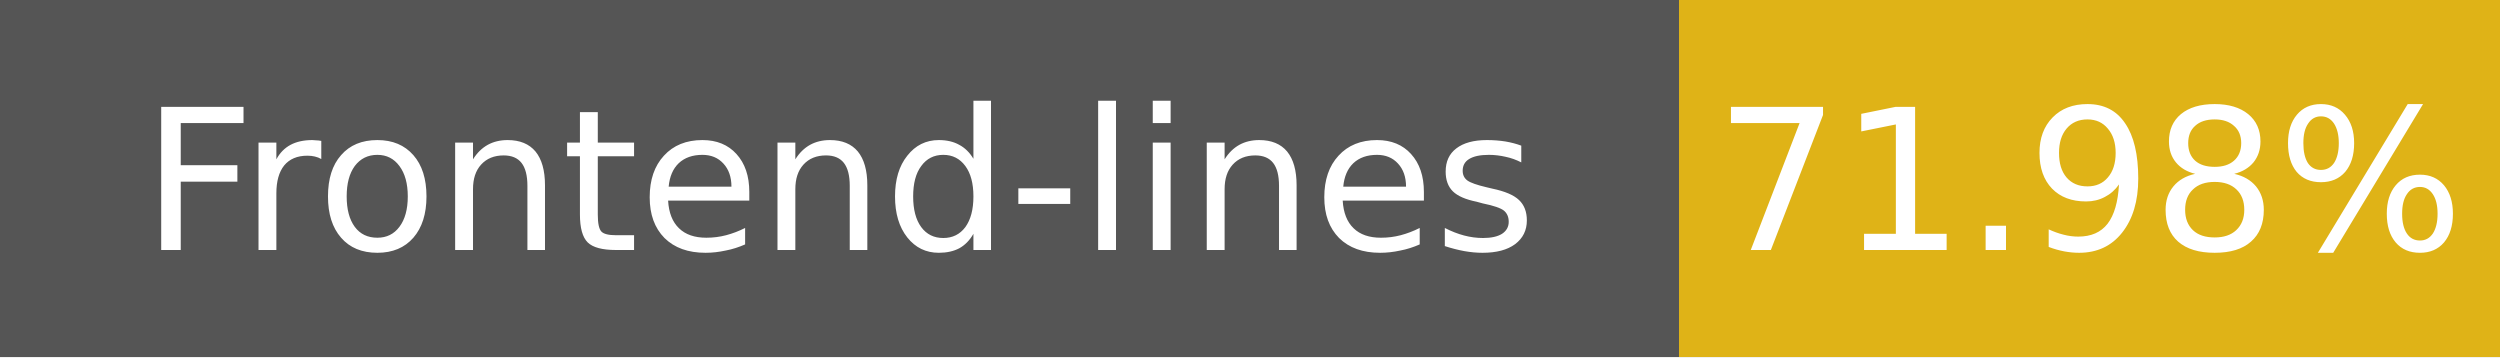
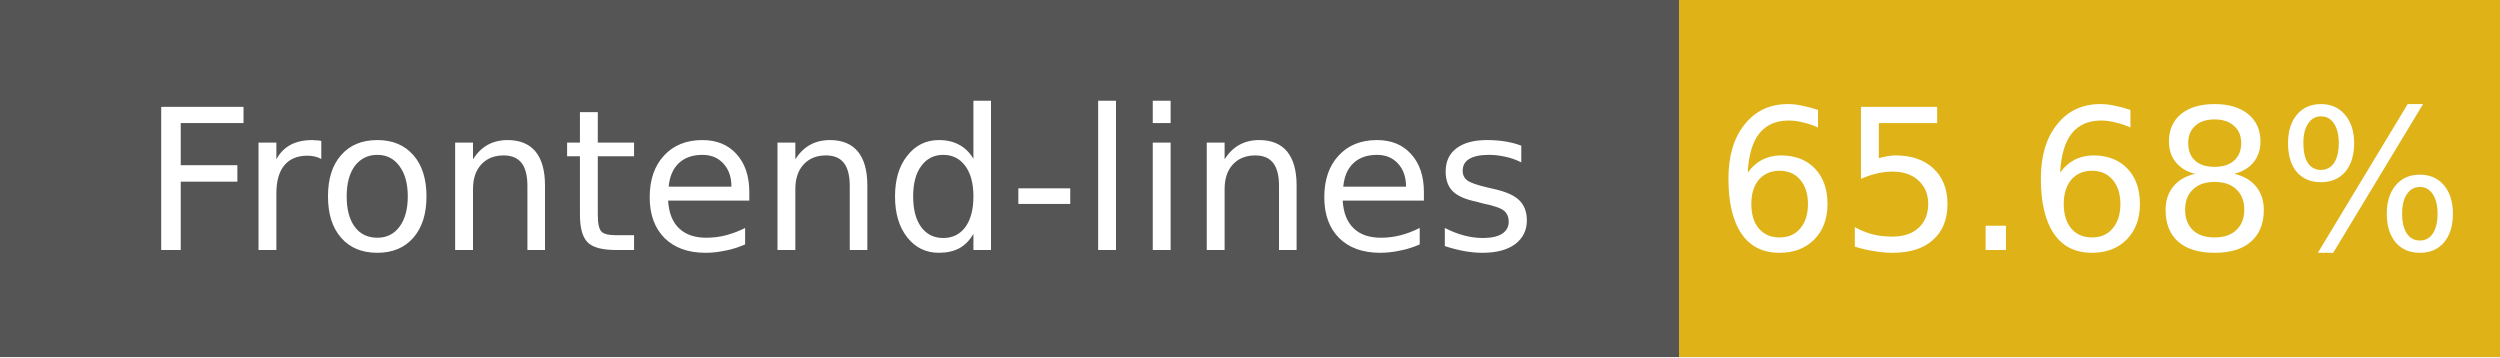
- <svg xmlns="http://www.w3.org/2000/svg" width="140" height="20" role="img" aria-label="Frontend-lines: 71.98%">
+ <svg xmlns="http://www.w3.org/2000/svg" width="140" height="20" role="img" aria-label="Frontend-lines: 65.68%">
  <g shape-rendering="crispEdges">
    <rect width="94" height="20" fill="#555" />
    <rect x="94" width="46" height="20" fill="#dfb317" />
  </g>
  <g fill="#fff" text-anchor="middle" font-family="Verdana,Geneva,DejaVu Sans,sans-serif" font-size="11">
    <text x="47" y="14">Frontend-lines</text>
-     <text x="117" y="14">71.98%</text>
+     <text x="117" y="14">65.68%</text>
  </g>
</svg>
